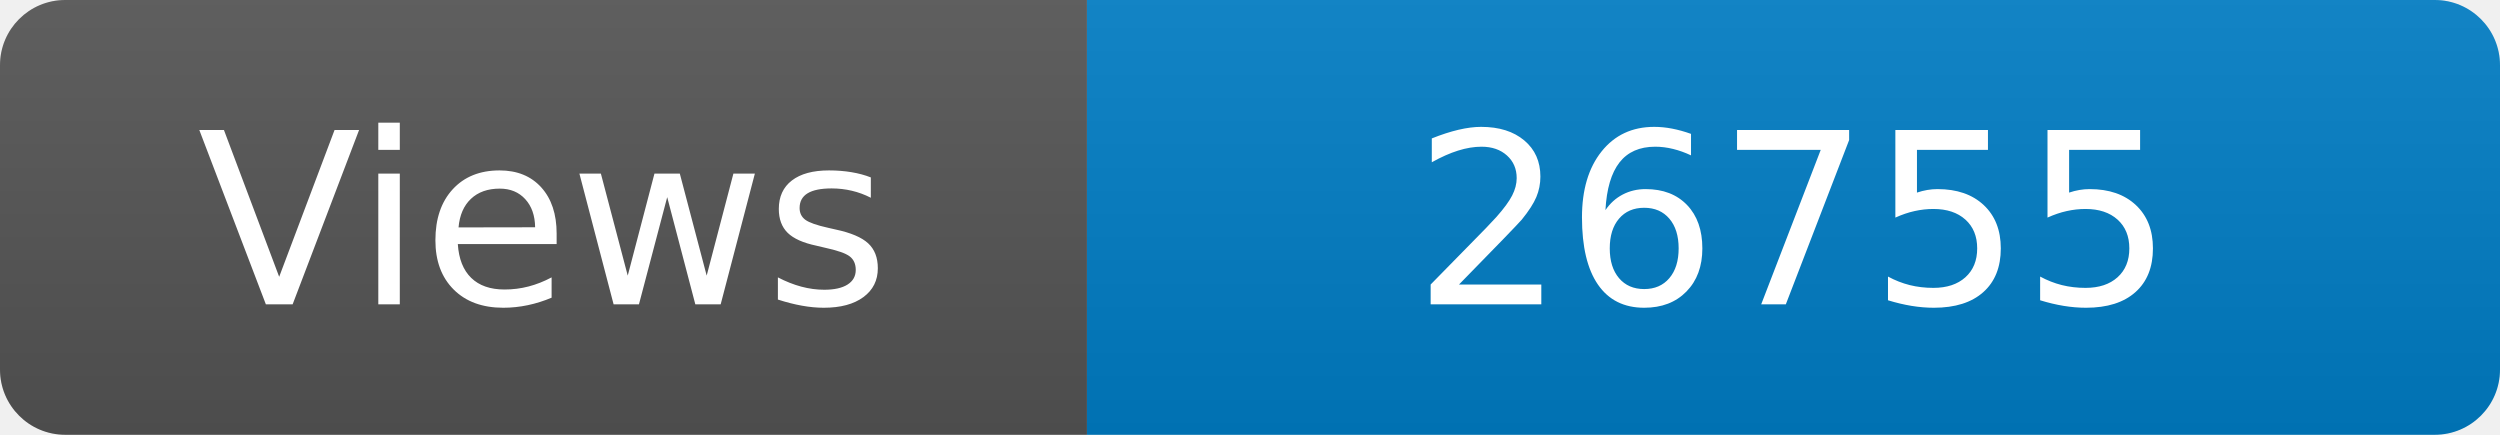
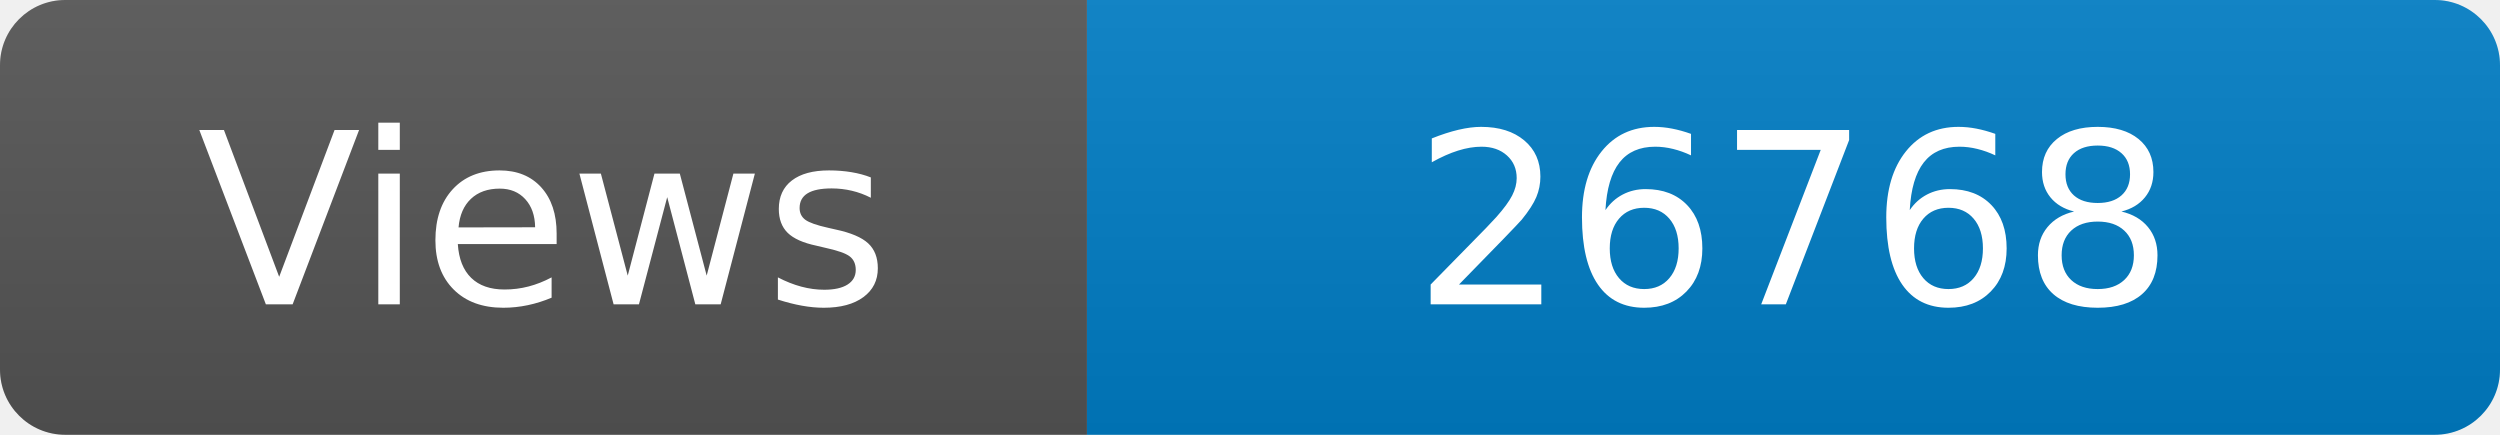
<svg xmlns="http://www.w3.org/2000/svg" width="115" height="20" role="img" aria-label="Maintained?: yes">
  <linearGradient id="s" x2="0" y2="100%">
    <stop offset="0" stop-color="#bbb" stop-opacity=".1" />
    <stop offset="1" stop-opacity=".1" />
  </linearGradient>
  <clipPath id="r">
    <rect width="115" height="20" rx="3" fill="#fff" />
  </clipPath>
  <g clip-path="url(#r)">
    <rect width="50" height="20" fill="#555" />
    <rect x="50" width="160" height="20" fill="#007ec6" />
    <rect width="115" height="20" fill="url(#s)" />
  </g>
  <g fill="#fff" text-anchor="middle" font-family="Verdana,Geneva,DejaVu Sans,sans-serif" font-size="110">
    <text x="250" y="140" transform="scale(.1)" fill="#fff">Views</text>
-     <text x="825" y="140" transform="scale(.1)" fill="#fff">26755</text>
+     <text x="825" y="140" transform="scale(.1)" fill="#fff">26768</text>
  </g>
</svg>
